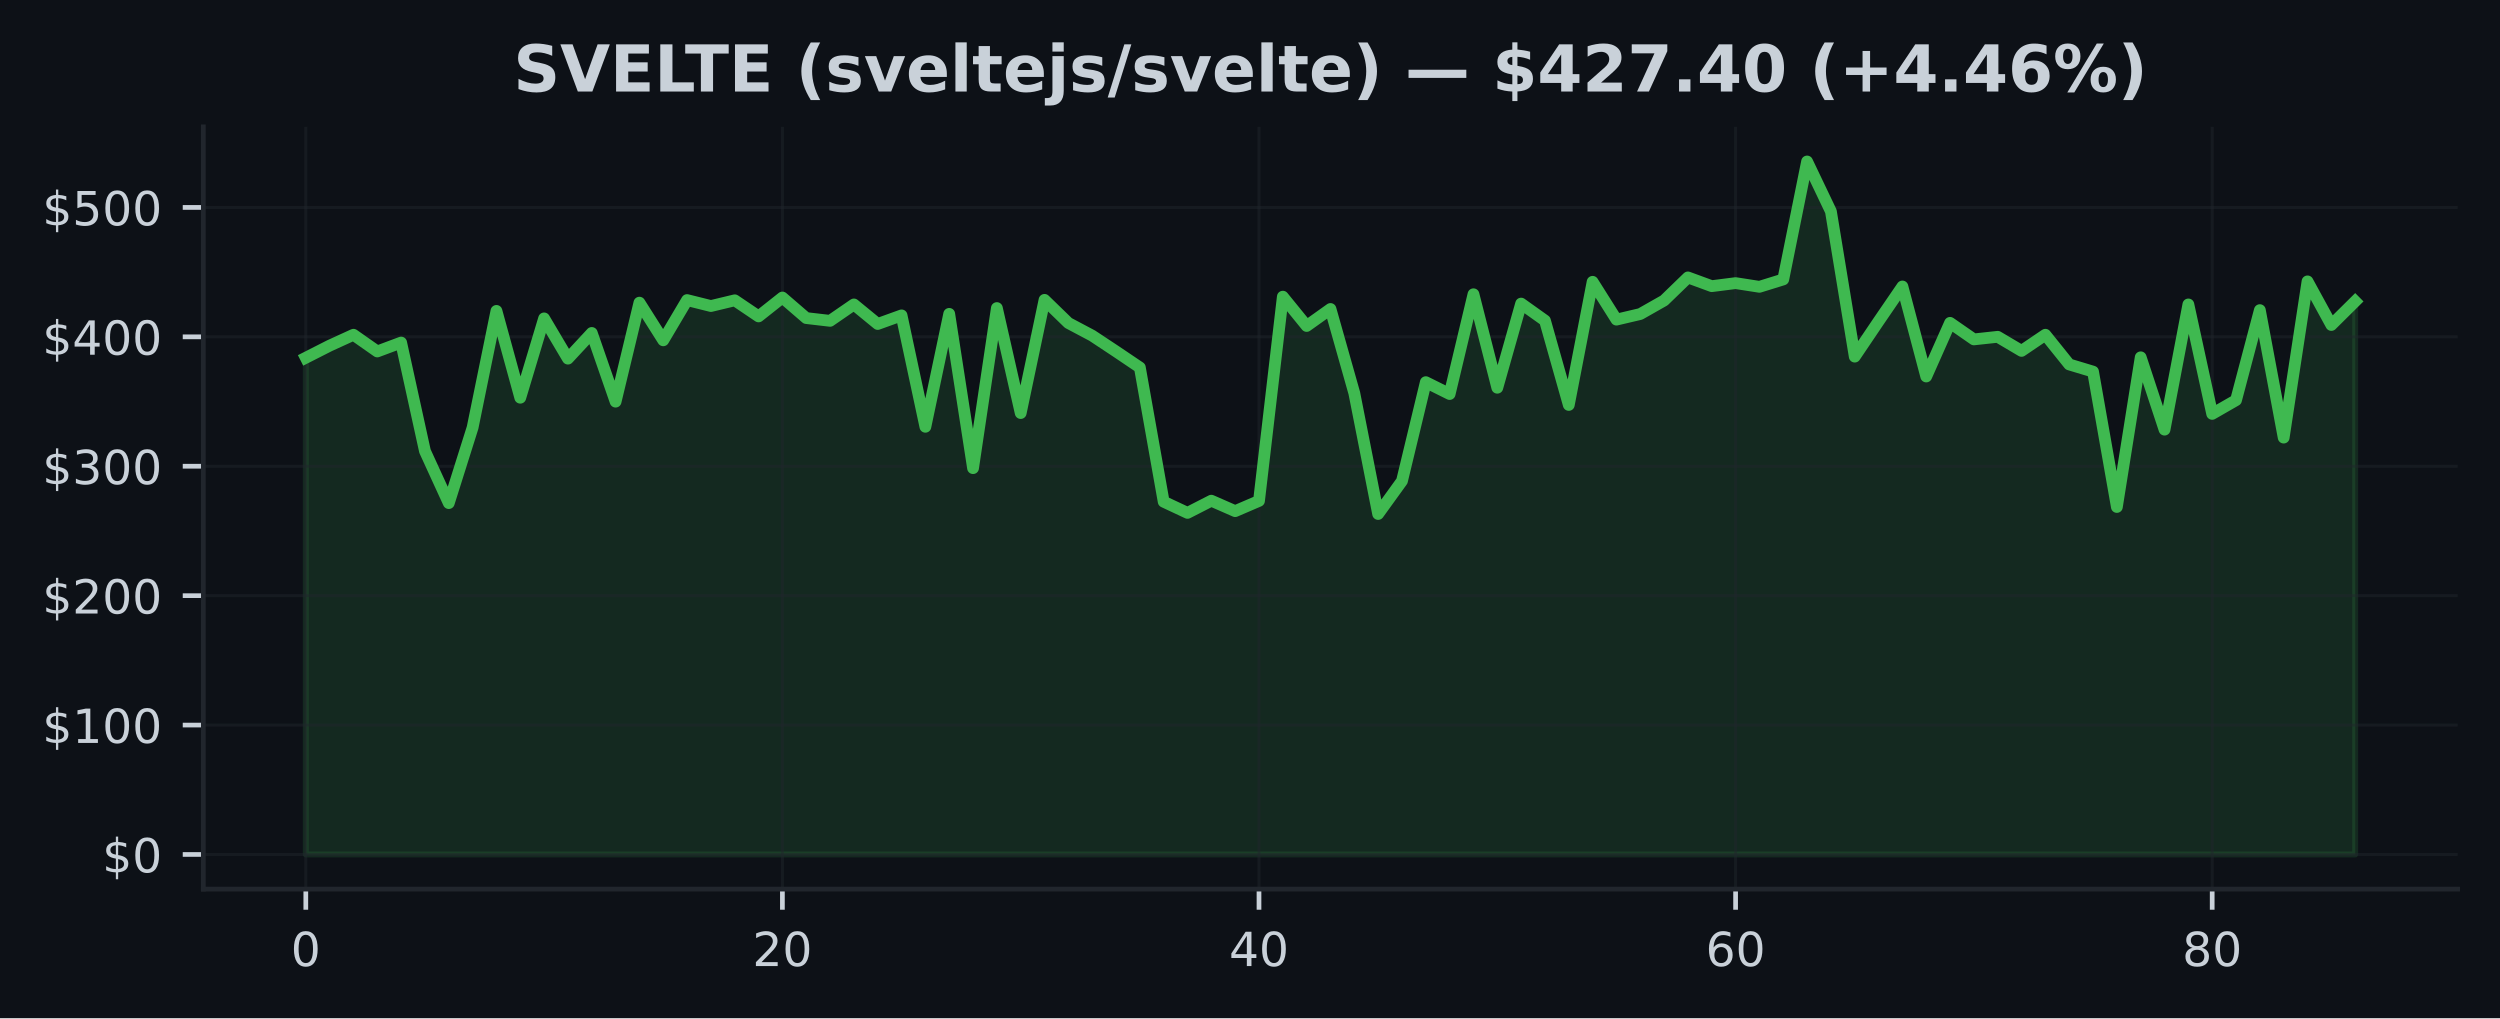
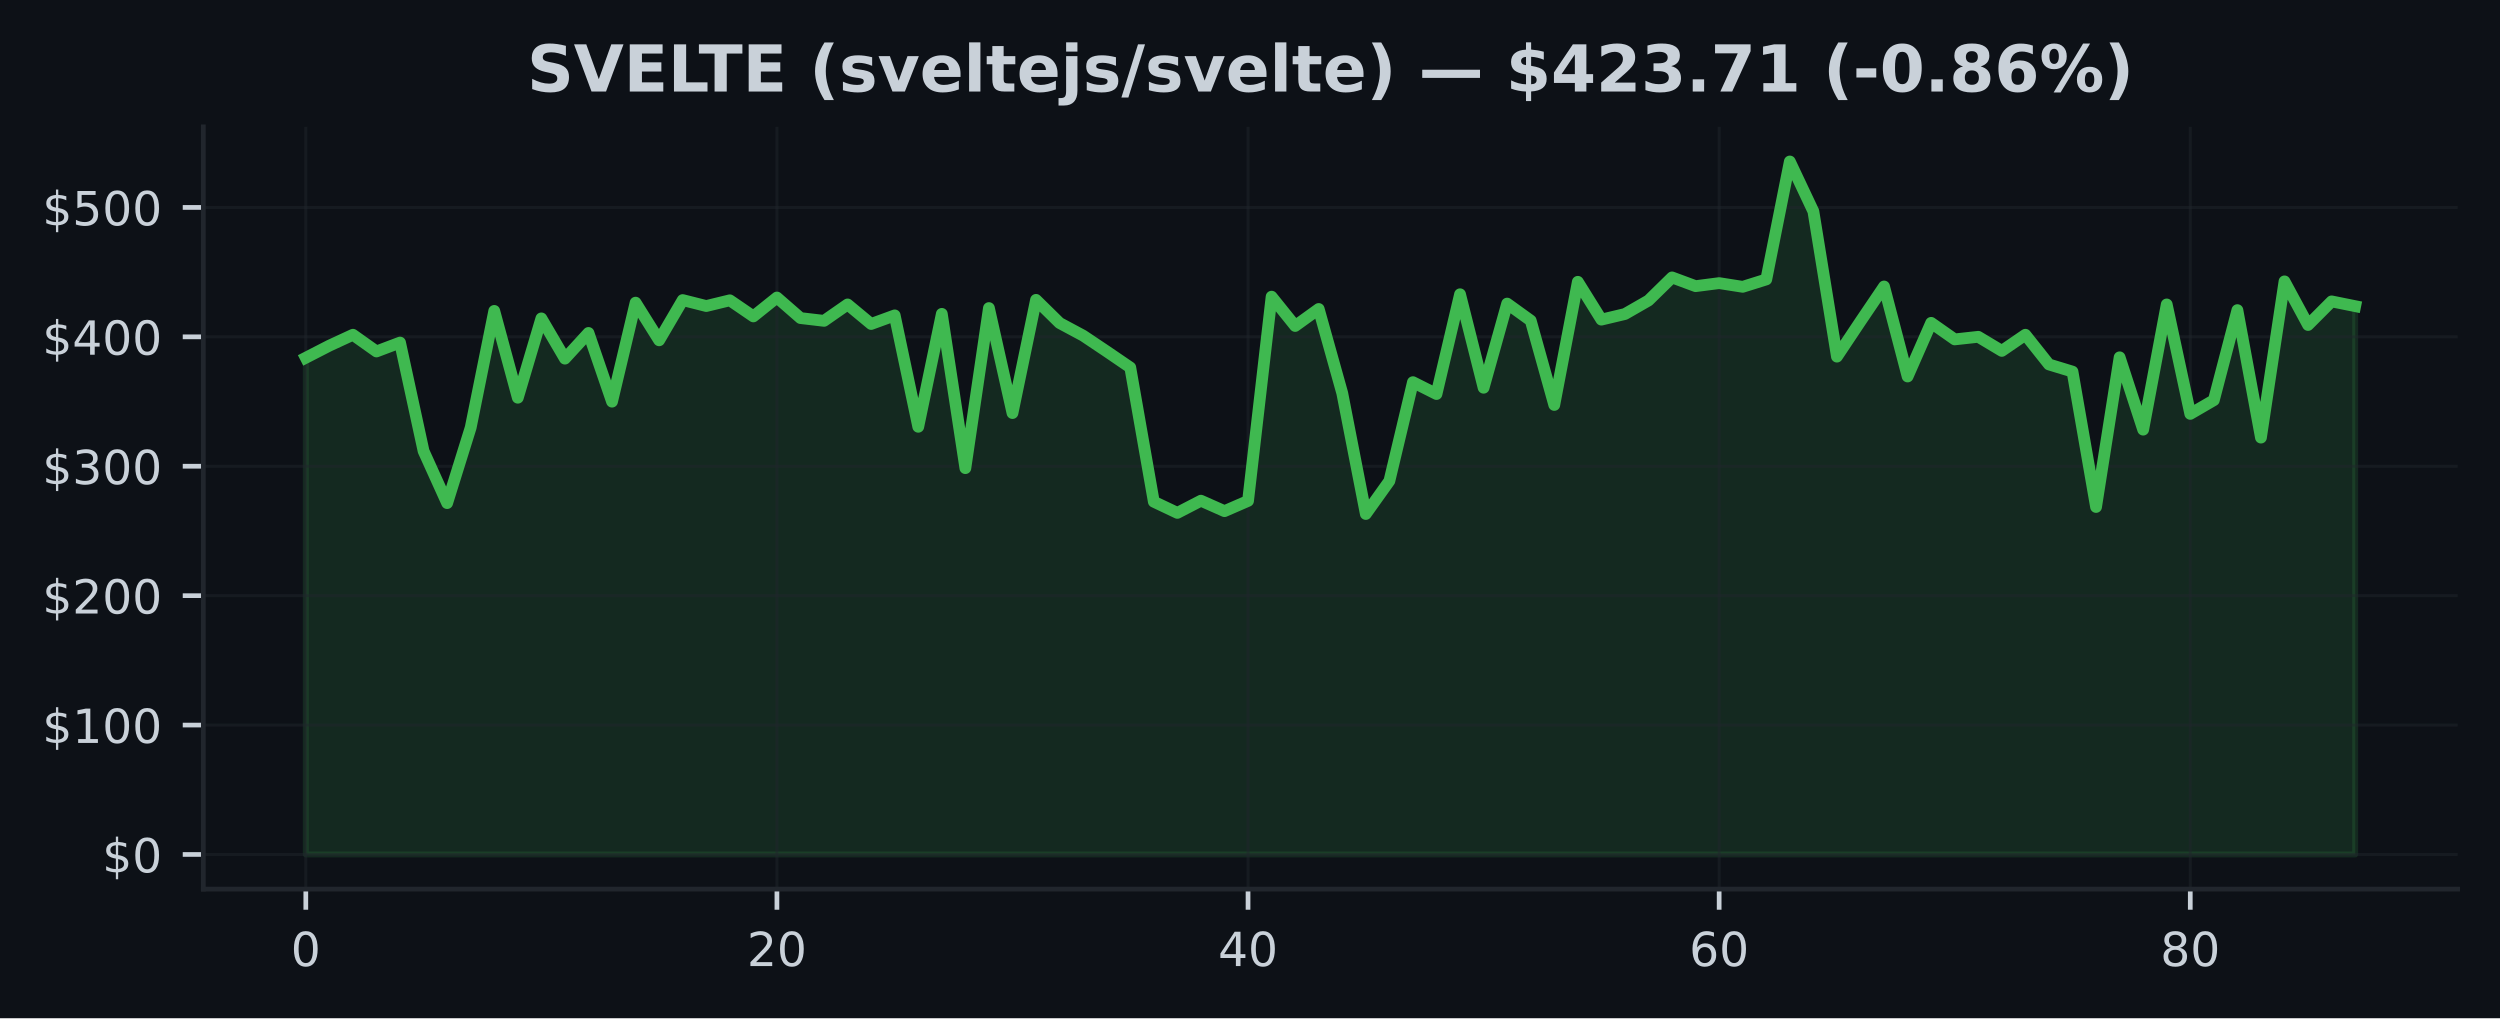
<svg xmlns="http://www.w3.org/2000/svg" xmlns:xlink="http://www.w3.org/1999/xlink" width="424.91pt" height="173.061pt" viewBox="0 0 424.91 173.061" version="1.1">
  <defs>
    <style type="text/css">*{stroke-linejoin: round; stroke-linecap: butt}</style>
  </defs>
  <g id="figure_1">
    <g id="patch_1">
      <path d="M 0 173.061  L 424.91 173.061  L 424.91 0  L 0 0  z " style="fill: #0d1117" />
    </g>
    <g id="axes_1">
      <g id="patch_2">
        <path d="M 34.56 151.118  L 417.71 151.118  L 417.71 21.558  L 34.56 21.558  z " style="fill: #0d1117" />
      </g>
      <g id="FillBetweenPolyCollection_1">
        <defs>
-           <path id="m83f94021f6" d="M 51.976 -27.832  L 51.976 -112.256  L 56.026 -114.313  L 60.076 -116.165  L 64.127 -113.325  L 68.177 -114.838  L 72.227 -96.394  L 76.277 -87.552  L 80.327 -100.397  L 84.378 -120.218  L 88.428 -105.464  L 92.478 -118.945  L 96.528 -112.107  L 100.578 -116.47  L 104.629 -104.796  L 108.679 -121.619  L 112.729 -115.221  L 116.779 -122.059  L 120.83 -121.045  L 124.88 -122.02  L 128.93 -119.284  L 132.98 -122.493  L 137.03 -119.002  L 141.081 -118.529  L 145.131 -121.316  L 149.181 -117.995  L 153.231 -119.457  L 157.281 -100.524  L 161.332 -119.715  L 165.382 -93.492  L 169.432 -120.7  L 173.482 -102.856  L 177.532 -122.094  L 181.583 -118.162  L 185.633 -116.015  L 189.683 -113.334  L 193.733 -110.602  L 197.784 -87.787  L 201.834 -85.889  L 205.884 -87.961  L 209.934 -86.184  L 213.984 -87.926  L 218.035 -122.638  L 222.085 -117.658  L 226.135 -120.544  L 230.185 -106.23  L 234.235 -85.702  L 238.286 -91.311  L 242.336 -108.106  L 246.386 -106.091  L 250.436 -123.047  L 254.486 -107.16  L 258.537 -121.461  L 262.587 -118.575  L 266.637 -104.235  L 270.687 -125.163  L 274.738 -118.736  L 278.788 -119.688  L 282.838 -121.987  L 286.888 -125.908  L 290.938 -124.424  L 294.989 -124.941  L 299.039 -124.312  L 303.089 -125.567  L 307.139 -145.613  L 311.189 -137.132  L 315.24 -112.448  L 319.29 -118.45  L 323.34 -124.369  L 327.39 -109.071  L 331.44 -118.188  L 335.491 -115.377  L 339.541 -115.817  L 343.591 -113.422  L 347.641 -116.165  L 351.692 -111.121  L 355.742 -109.898  L 359.792 -86.894  L 363.842 -112.331  L 367.892 -100.038  L 371.943 -121.316  L 375.993 -102.715  L 380.043 -105.042  L 384.093 -120.35  L 388.143 -98.685  L 392.194 -125.235  L 396.244 -117.825  L 400.294 -121.837  L 400.294 -27.832  L 400.294 -27.832  L 396.244 -27.832  L 392.194 -27.832  L 388.143 -27.832  L 384.093 -27.832  L 380.043 -27.832  L 375.993 -27.832  L 371.943 -27.832  L 367.892 -27.832  L 363.842 -27.832  L 359.792 -27.832  L 355.742 -27.832  L 351.692 -27.832  L 347.641 -27.832  L 343.591 -27.832  L 339.541 -27.832  L 335.491 -27.832  L 331.44 -27.832  L 327.39 -27.832  L 323.34 -27.832  L 319.29 -27.832  L 315.24 -27.832  L 311.189 -27.832  L 307.139 -27.832  L 303.089 -27.832  L 299.039 -27.832  L 294.989 -27.832  L 290.938 -27.832  L 286.888 -27.832  L 282.838 -27.832  L 278.788 -27.832  L 274.738 -27.832  L 270.687 -27.832  L 266.637 -27.832  L 262.587 -27.832  L 258.537 -27.832  L 254.486 -27.832  L 250.436 -27.832  L 246.386 -27.832  L 242.336 -27.832  L 238.286 -27.832  L 234.235 -27.832  L 230.185 -27.832  L 226.135 -27.832  L 222.085 -27.832  L 218.035 -27.832  L 213.984 -27.832  L 209.934 -27.832  L 205.884 -27.832  L 201.834 -27.832  L 197.784 -27.832  L 193.733 -27.832  L 189.683 -27.832  L 185.633 -27.832  L 181.583 -27.832  L 177.532 -27.832  L 173.482 -27.832  L 169.432 -27.832  L 165.382 -27.832  L 161.332 -27.832  L 157.281 -27.832  L 153.231 -27.832  L 149.181 -27.832  L 145.131 -27.832  L 141.081 -27.832  L 137.03 -27.832  L 132.98 -27.832  L 128.93 -27.832  L 124.88 -27.832  L 120.83 -27.832  L 116.779 -27.832  L 112.729 -27.832  L 108.679 -27.832  L 104.629 -27.832  L 100.578 -27.832  L 96.528 -27.832  L 92.478 -27.832  L 88.428 -27.832  L 84.378 -27.832  L 80.327 -27.832  L 76.277 -27.832  L 72.227 -27.832  L 68.177 -27.832  L 64.127 -27.832  L 60.076 -27.832  L 56.026 -27.832  L 51.976 -27.832  z " style="stroke: #3fb950; stroke-opacity: 0.15" />
+           <path id="mb7036e13d5" d="M 51.976 -27.832  L 51.976 -112.256  L 55.98 -114.313  L 59.983 -116.165  L 63.987 -113.325  L 67.991 -114.838  L 71.994 -96.394  L 75.998 -87.552  L 80.002 -100.397  L 84.005 -120.218  L 88.009 -105.464  L 92.012 -118.945  L 96.016 -112.107  L 100.02 -116.47  L 104.023 -104.796  L 108.027 -121.619  L 112.031 -115.221  L 116.034 -122.059  L 120.038 -121.045  L 124.042 -122.02  L 128.045 -119.284  L 132.049 -122.493  L 136.053 -119.002  L 140.056 -118.529  L 144.06 -121.316  L 148.064 -117.995  L 152.067 -119.457  L 156.071 -100.524  L 160.075 -119.715  L 164.078 -93.492  L 168.082 -120.7  L 172.086 -102.856  L 176.089 -122.094  L 180.093 -118.162  L 184.097 -116.015  L 188.1 -113.334  L 192.104 -110.602  L 196.108 -87.787  L 200.111 -85.889  L 204.115 -87.961  L 208.119 -86.184  L 212.122 -87.926  L 216.126 -122.638  L 220.13 -117.658  L 224.133 -120.544  L 228.137 -106.23  L 232.14 -85.702  L 236.144 -91.311  L 240.148 -108.106  L 244.151 -106.091  L 248.155 -123.047  L 252.159 -107.16  L 256.162 -121.461  L 260.166 -118.575  L 264.17 -104.235  L 268.173 -125.163  L 272.177 -118.736  L 276.181 -119.688  L 280.184 -121.987  L 284.188 -125.908  L 288.192 -124.424  L 292.195 -124.941  L 296.199 -124.312  L 300.203 -125.567  L 304.206 -145.613  L 308.21 -137.132  L 312.214 -112.448  L 316.217 -118.45  L 320.221 -124.369  L 324.225 -109.071  L 328.228 -118.188  L 332.232 -115.377  L 336.236 -115.817  L 340.239 -113.422  L 344.243 -116.165  L 348.247 -111.121  L 352.25 -109.898  L 356.254 -86.894  L 360.258 -112.331  L 364.261 -100.038  L 368.265 -121.316  L 372.268 -102.715  L 376.272 -105.042  L 380.276 -120.35  L 384.279 -98.685  L 388.283 -125.235  L 392.287 -117.825  L 396.29 -121.837  L 400.294 -121.025  L 400.294 -27.832  L 400.294 -27.832  L 396.29 -27.832  L 392.287 -27.832  L 388.283 -27.832  L 384.279 -27.832  L 380.276 -27.832  L 376.272 -27.832  L 372.268 -27.832  L 368.265 -27.832  L 364.261 -27.832  L 360.258 -27.832  L 356.254 -27.832  L 352.25 -27.832  L 348.247 -27.832  L 344.243 -27.832  L 340.239 -27.832  L 336.236 -27.832  L 332.232 -27.832  L 328.228 -27.832  L 324.225 -27.832  L 320.221 -27.832  L 316.217 -27.832  L 312.214 -27.832  L 308.21 -27.832  L 304.206 -27.832  L 300.203 -27.832  L 296.199 -27.832  L 292.195 -27.832  L 288.192 -27.832  L 284.188 -27.832  L 280.184 -27.832  L 276.181 -27.832  L 272.177 -27.832  L 268.173 -27.832  L 264.17 -27.832  L 260.166 -27.832  L 256.162 -27.832  L 252.159 -27.832  L 248.155 -27.832  L 244.151 -27.832  L 240.148 -27.832  L 236.144 -27.832  L 232.14 -27.832  L 228.137 -27.832  L 224.133 -27.832  L 220.13 -27.832  L 216.126 -27.832  L 212.122 -27.832  L 208.119 -27.832  L 204.115 -27.832  L 200.111 -27.832  L 196.108 -27.832  L 192.104 -27.832  L 188.1 -27.832  L 184.097 -27.832  L 180.093 -27.832  L 176.089 -27.832  L 172.086 -27.832  L 168.082 -27.832  L 164.078 -27.832  L 160.075 -27.832  L 156.071 -27.832  L 152.067 -27.832  L 148.064 -27.832  L 144.06 -27.832  L 140.056 -27.832  L 136.053 -27.832  L 132.049 -27.832  L 128.045 -27.832  L 124.042 -27.832  L 120.038 -27.832  L 116.034 -27.832  L 112.031 -27.832  L 108.027 -27.832  L 104.023 -27.832  L 100.02 -27.832  L 96.016 -27.832  L 92.012 -27.832  L 88.009 -27.832  L 84.005 -27.832  L 80.002 -27.832  L 75.998 -27.832  L 71.994 -27.832  L 67.991 -27.832  L 63.987 -27.832  L 59.983 -27.832  L 55.98 -27.832  L 51.976 -27.832  z " style="stroke: #3fb950; stroke-opacity: 0.15" />
        </defs>
-         <g clip-path="url(#p8ae920dc6c)">
-           <use xlink:href="#m83f94021f6" x="0" y="173.061" style="fill: #3fb950; fill-opacity: 0.15; stroke: #3fb950; stroke-opacity: 0.15" />
+         <g clip-path="url(#p0c746fd507)">
+           <use xlink:href="#mb7036e13d5" x="0" y="173.061" style="fill: #3fb950; fill-opacity: 0.15; stroke: #3fb950; stroke-opacity: 0.15" />
        </g>
      </g>
      <g id="matplotlib.axis_1">
        <g id="xtick_1">
          <g id="line2d_1">
-             <path d="M 51.976 151.118  L 51.976 21.558  " clip-path="url(#p8ae920dc6c)" style="fill: none; stroke: #21262d; stroke-opacity: 0.5; stroke-width: 0.5; stroke-linecap: square" />
+             <path d="M 51.976 151.118  L 51.976 21.558  " clip-path="url(#p0c746fd507)" style="fill: none; stroke: #21262d; stroke-opacity: 0.5; stroke-width: 0.5; stroke-linecap: square" />
          </g>
          <g id="line2d_2">
            <defs>
-               <path id="m187ec61018" d="M 0 0  L 0 3.5  " style="stroke: #c9d1d9; stroke-width: 0.8" />
+               <path id="m2919cfe1bd" d="M 0 0  L 0 3.5  " style="stroke: #c9d1d9; stroke-width: 0.8" />
            </defs>
            <g>
-               <use xlink:href="#m187ec61018" x="51.976" y="151.118" style="fill: #c9d1d9; stroke: #c9d1d9; stroke-width: 0.8" />
+               <use xlink:href="#m2919cfe1bd" x="51.976" y="151.118" style="fill: #c9d1d9; stroke: #c9d1d9; stroke-width: 0.8" />
            </g>
          </g>
          <g id="text_1">
            <g style="fill: #c9d1d9" transform="translate(49.43091 164.197) scale(0.08 -0.08)">
              <defs>
                <path id="DejaVuSans-30" d="M 2034 4250  Q 1547 4250 1301 3770  Q 1056 3291 1056 2328  Q 1056 1369 1301 889  Q 1547 409 2034 409  Q 2525 409 2770 889  Q 3016 1369 3016 2328  Q 3016 3291 2770 3770  Q 2525 4250 2034 4250  z M 2034 4750  Q 2819 4750 3233 4129  Q 3647 3509 3647 2328  Q 3647 1150 3233 529  Q 2819 -91 2034 -91  Q 1250 -91 836 529  Q 422 1150 422 2328  Q 422 3509 836 4129  Q 1250 4750 2034 4750  z " transform="scale(0.015625)" />
              </defs>
              <use xlink:href="#DejaVuSans-30" />
            </g>
          </g>
        </g>
        <g id="xtick_2">
          <g id="line2d_3">
-             <path d="M 132.98 151.118  L 132.98 21.558  " clip-path="url(#p8ae920dc6c)" style="fill: none; stroke: #21262d; stroke-opacity: 0.5; stroke-width: 0.5; stroke-linecap: square" />
+             <path d="M 132.049 151.118  L 132.049 21.558  " clip-path="url(#p0c746fd507)" style="fill: none; stroke: #21262d; stroke-opacity: 0.5; stroke-width: 0.5; stroke-linecap: square" />
          </g>
          <g id="line2d_4">
            <g>
-               <use xlink:href="#m187ec61018" x="132.98" y="151.118" style="fill: #c9d1d9; stroke: #c9d1d9; stroke-width: 0.8" />
+               <use xlink:href="#m2919cfe1bd" x="132.049" y="151.118" style="fill: #c9d1d9; stroke: #c9d1d9; stroke-width: 0.8" />
            </g>
          </g>
          <g id="text_2">
-             <g style="fill: #c9d1d9" transform="translate(127.8901 164.197) scale(0.08 -0.08)">
+             <g style="fill: #c9d1d9" transform="translate(126.9591 164.197) scale(0.08 -0.08)">
              <defs>
                <path id="DejaVuSans-32" d="M 1228 531  L 3431 531  L 3431 0  L 469 0  L 469 531  Q 828 903 1448 1529  Q 2069 2156 2228 2338  Q 2531 2678 2651 2914  Q 2772 3150 2772 3378  Q 2772 3750 2511 3984  Q 2250 4219 1831 4219  Q 1534 4219 1204 4116  Q 875 4013 500 3803  L 500 4441  Q 881 4594 1212 4672  Q 1544 4750 1819 4750  Q 2544 4750 2975 4387  Q 3406 4025 3406 3419  Q 3406 3131 3298 2873  Q 3191 2616 2906 2266  Q 2828 2175 2409 1742  Q 1991 1309 1228 531  z " transform="scale(0.015625)" />
              </defs>
              <use xlink:href="#DejaVuSans-32" />
              <use xlink:href="#DejaVuSans-30" transform="translate(63.62305 0)" />
            </g>
          </g>
        </g>
        <g id="xtick_3">
          <g id="line2d_5">
-             <path d="M 213.984 151.118  L 213.984 21.558  " clip-path="url(#p8ae920dc6c)" style="fill: none; stroke: #21262d; stroke-opacity: 0.5; stroke-width: 0.5; stroke-linecap: square" />
+             <path d="M 212.122 151.118  L 212.122 21.558  " clip-path="url(#p0c746fd507)" style="fill: none; stroke: #21262d; stroke-opacity: 0.5; stroke-width: 0.5; stroke-linecap: square" />
          </g>
          <g id="line2d_6">
            <g>
-               <use xlink:href="#m187ec61018" x="213.984" y="151.118" style="fill: #c9d1d9; stroke: #c9d1d9; stroke-width: 0.8" />
+               <use xlink:href="#m2919cfe1bd" x="212.122" y="151.118" style="fill: #c9d1d9; stroke: #c9d1d9; stroke-width: 0.8" />
            </g>
          </g>
          <g id="text_3">
-             <g style="fill: #c9d1d9" transform="translate(208.8944 164.197) scale(0.08 -0.08)">
+             <g style="fill: #c9d1d9" transform="translate(207.0322 164.197) scale(0.08 -0.08)">
              <defs>
                <path id="DejaVuSans-34" d="M 2419 4116  L 825 1625  L 2419 1625  L 2419 4116  z M 2253 4666  L 3047 4666  L 3047 1625  L 3713 1625  L 3713 1100  L 3047 1100  L 3047 0  L 2419 0  L 2419 1100  L 313 1100  L 313 1709  L 2253 4666  z " transform="scale(0.015625)" />
              </defs>
              <use xlink:href="#DejaVuSans-34" />
              <use xlink:href="#DejaVuSans-30" transform="translate(63.62305 0)" />
            </g>
          </g>
        </g>
        <g id="xtick_4">
          <g id="line2d_7">
-             <path d="M 294.989 151.118  L 294.989 21.558  " clip-path="url(#p8ae920dc6c)" style="fill: none; stroke: #21262d; stroke-opacity: 0.5; stroke-width: 0.5; stroke-linecap: square" />
+             <path d="M 292.195 151.118  L 292.195 21.558  " clip-path="url(#p0c746fd507)" style="fill: none; stroke: #21262d; stroke-opacity: 0.5; stroke-width: 0.5; stroke-linecap: square" />
          </g>
          <g id="line2d_8">
            <g>
-               <use xlink:href="#m187ec61018" x="294.989" y="151.118" style="fill: #c9d1d9; stroke: #c9d1d9; stroke-width: 0.8" />
+               <use xlink:href="#m2919cfe1bd" x="292.195" y="151.118" style="fill: #c9d1d9; stroke: #c9d1d9; stroke-width: 0.8" />
            </g>
          </g>
          <g id="text_4">
-             <g style="fill: #c9d1d9" transform="translate(289.8986 164.197) scale(0.08 -0.08)">
+             <g style="fill: #c9d1d9" transform="translate(287.1053 164.197) scale(0.08 -0.08)">
              <defs>
                <path id="DejaVuSans-36" d="M 2113 2584  Q 1688 2584 1439 2293  Q 1191 2003 1191 1497  Q 1191 994 1439 701  Q 1688 409 2113 409  Q 2538 409 2786 701  Q 3034 994 3034 1497  Q 3034 2003 2786 2293  Q 2538 2584 2113 2584  z M 3366 4563  L 3366 3988  Q 3128 4100 2886 4159  Q 2644 4219 2406 4219  Q 1781 4219 1451 3797  Q 1122 3375 1075 2522  Q 1259 2794 1537 2939  Q 1816 3084 2150 3084  Q 2853 3084 3261 2657  Q 3669 2231 3669 1497  Q 3669 778 3244 343  Q 2819 -91 2113 -91  Q 1303 -91 875 529  Q 447 1150 447 2328  Q 447 3434 972 4092  Q 1497 4750 2381 4750  Q 2619 4750 2861 4703  Q 3103 4656 3366 4563  z " transform="scale(0.015625)" />
              </defs>
              <use xlink:href="#DejaVuSans-36" />
              <use xlink:href="#DejaVuSans-30" transform="translate(63.62305 0)" />
            </g>
          </g>
        </g>
        <g id="xtick_5">
          <g id="line2d_9">
-             <path d="M 375.993 151.118  L 375.993 21.558  " clip-path="url(#p8ae920dc6c)" style="fill: none; stroke: #21262d; stroke-opacity: 0.5; stroke-width: 0.5; stroke-linecap: square" />
+             <path d="M 372.268 151.118  L 372.268 21.558  " clip-path="url(#p0c746fd507)" style="fill: none; stroke: #21262d; stroke-opacity: 0.5; stroke-width: 0.5; stroke-linecap: square" />
          </g>
          <g id="line2d_10">
            <g>
-               <use xlink:href="#m187ec61018" x="375.993" y="151.118" style="fill: #c9d1d9; stroke: #c9d1d9; stroke-width: 0.8" />
+               <use xlink:href="#m2919cfe1bd" x="372.268" y="151.118" style="fill: #c9d1d9; stroke: #c9d1d9; stroke-width: 0.8" />
            </g>
          </g>
          <g id="text_5">
-             <g style="fill: #c9d1d9" transform="translate(370.9028 164.197) scale(0.08 -0.08)">
+             <g style="fill: #c9d1d9" transform="translate(367.1785 164.197) scale(0.08 -0.08)">
              <defs>
                <path id="DejaVuSans-38" d="M 2034 2216  Q 1584 2216 1326 1975  Q 1069 1734 1069 1313  Q 1069 891 1326 650  Q 1584 409 2034 409  Q 2484 409 2743 651  Q 3003 894 3003 1313  Q 3003 1734 2745 1975  Q 2488 2216 2034 2216  z M 1403 2484  Q 997 2584 770 2862  Q 544 3141 544 3541  Q 544 4100 942 4425  Q 1341 4750 2034 4750  Q 2731 4750 3128 4425  Q 3525 4100 3525 3541  Q 3525 3141 3298 2862  Q 3072 2584 2669 2484  Q 3125 2378 3379 2068  Q 3634 1759 3634 1313  Q 3634 634 3220 271  Q 2806 -91 2034 -91  Q 1263 -91 848 271  Q 434 634 434 1313  Q 434 1759 690 2068  Q 947 2378 1403 2484  z M 1172 3481  Q 1172 3119 1398 2916  Q 1625 2713 2034 2713  Q 2441 2713 2670 2916  Q 2900 3119 2900 3481  Q 2900 3844 2670 4047  Q 2441 4250 2034 4250  Q 1625 4250 1398 4047  Q 1172 3844 1172 3481  z " transform="scale(0.015625)" />
              </defs>
              <use xlink:href="#DejaVuSans-38" />
              <use xlink:href="#DejaVuSans-30" transform="translate(63.62305 0)" />
            </g>
          </g>
        </g>
      </g>
      <g id="matplotlib.axis_2">
        <g id="ytick_1">
          <g id="line2d_11">
-             <path d="M 34.56 145.229  L 417.71 145.229  " clip-path="url(#p8ae920dc6c)" style="fill: none; stroke: #21262d; stroke-opacity: 0.5; stroke-width: 0.5; stroke-linecap: square" />
+             <path d="M 34.56 145.229  L 417.71 145.229  " clip-path="url(#p0c746fd507)" style="fill: none; stroke: #21262d; stroke-opacity: 0.5; stroke-width: 0.5; stroke-linecap: square" />
          </g>
          <g id="line2d_12">
            <defs>
-               <path id="m29c9096203" d="M 0 0  L -3.5 0  " style="stroke: #c9d1d9; stroke-width: 0.8" />
+               <path id="m4a1838a044" d="M 0 0  L -3.5 0  " style="stroke: #c9d1d9; stroke-width: 0.8" />
            </defs>
            <g>
-               <use xlink:href="#m29c9096203" x="34.56" y="145.229" style="fill: #c9d1d9; stroke: #c9d1d9; stroke-width: 0.8" />
+               <use xlink:href="#m4a1838a044" x="34.56" y="145.229" style="fill: #c9d1d9; stroke: #c9d1d9; stroke-width: 0.8" />
            </g>
          </g>
          <g id="text_6">
            <g style="fill: #c9d1d9" transform="translate(17.38 148.2686) scale(0.08 -0.08)">
              <defs>
                <path id="DejaVuSans-24" d="M 2163 -941  L 1850 -941  L 1847 0  Q 1519 6 1191 76  Q 863 147 531 288  L 531 850  Q 850 650 1176 548  Q 1503 447 1850 444  L 1850 1869  Q 1159 1981 845 2250  Q 531 2519 531 2988  Q 531 3497 872 3790  Q 1213 4084 1850 4128  L 1850 4863  L 2163 4863  L 2163 4138  Q 2453 4125 2725 4076  Q 2997 4028 3256 3944  L 3256 3397  Q 2997 3528 2723 3600  Q 2450 3672 2163 3684  L 2163 2350  Q 2872 2241 3206 1959  Q 3541 1678 3541 1191  Q 3541 663 3186 358  Q 2831 53 2163 6  L 2163 -941  z M 1850 2406  L 1850 3688  Q 1488 3647 1297 3481  Q 1106 3316 1106 3041  Q 1106 2772 1282 2622  Q 1459 2472 1850 2406  z M 2163 1806  L 2163 453  Q 2559 506 2761 678  Q 2963 850 2963 1131  Q 2963 1406 2770 1568  Q 2578 1731 2163 1806  z " transform="scale(0.015625)" />
              </defs>
              <use xlink:href="#DejaVuSans-24" />
              <use xlink:href="#DejaVuSans-30" transform="translate(63.62305 0)" />
            </g>
          </g>
        </g>
        <g id="ytick_2">
          <g id="line2d_13">
-             <path d="M 34.56 123.234  L 417.71 123.234  " clip-path="url(#p8ae920dc6c)" style="fill: none; stroke: #21262d; stroke-opacity: 0.5; stroke-width: 0.5; stroke-linecap: square" />
+             <path d="M 34.56 123.234  L 417.71 123.234  " clip-path="url(#p0c746fd507)" style="fill: none; stroke: #21262d; stroke-opacity: 0.5; stroke-width: 0.5; stroke-linecap: square" />
          </g>
          <g id="line2d_14">
            <g>
-               <use xlink:href="#m29c9096203" x="34.56" y="123.234" style="fill: #c9d1d9; stroke: #c9d1d9; stroke-width: 0.8" />
+               <use xlink:href="#m4a1838a044" x="34.56" y="123.234" style="fill: #c9d1d9; stroke: #c9d1d9; stroke-width: 0.8" />
            </g>
          </g>
          <g id="text_7">
            <g style="fill: #c9d1d9" transform="translate(7.2 126.2738) scale(0.08 -0.08)">
              <defs>
                <path id="DejaVuSans-31" d="M 794 531  L 1825 531  L 1825 4091  L 703 3866  L 703 4441  L 1819 4666  L 2450 4666  L 2450 531  L 3481 531  L 3481 0  L 794 0  L 794 531  z " transform="scale(0.015625)" />
              </defs>
              <use xlink:href="#DejaVuSans-24" />
              <use xlink:href="#DejaVuSans-31" transform="translate(63.62305 0)" />
              <use xlink:href="#DejaVuSans-30" transform="translate(127.2461 0)" />
              <use xlink:href="#DejaVuSans-30" transform="translate(190.8691 0)" />
            </g>
          </g>
        </g>
        <g id="ytick_3">
          <g id="line2d_15">
-             <path d="M 34.56 101.24  L 417.71 101.24  " clip-path="url(#p8ae920dc6c)" style="fill: none; stroke: #21262d; stroke-opacity: 0.5; stroke-width: 0.5; stroke-linecap: square" />
+             <path d="M 34.56 101.24  L 417.71 101.24  " clip-path="url(#p0c746fd507)" style="fill: none; stroke: #21262d; stroke-opacity: 0.5; stroke-width: 0.5; stroke-linecap: square" />
          </g>
          <g id="line2d_16">
            <g>
-               <use xlink:href="#m29c9096203" x="34.56" y="101.24" style="fill: #c9d1d9; stroke: #c9d1d9; stroke-width: 0.8" />
+               <use xlink:href="#m4a1838a044" x="34.56" y="101.24" style="fill: #c9d1d9; stroke: #c9d1d9; stroke-width: 0.8" />
            </g>
          </g>
          <g id="text_8">
            <g style="fill: #c9d1d9" transform="translate(7.2 104.2791) scale(0.08 -0.08)">
              <use xlink:href="#DejaVuSans-24" />
              <use xlink:href="#DejaVuSans-32" transform="translate(63.62305 0)" />
              <use xlink:href="#DejaVuSans-30" transform="translate(127.2461 0)" />
              <use xlink:href="#DejaVuSans-30" transform="translate(190.8691 0)" />
            </g>
          </g>
        </g>
        <g id="ytick_4">
          <g id="line2d_17">
-             <path d="M 34.56 79.245  L 417.71 79.245  " clip-path="url(#p8ae920dc6c)" style="fill: none; stroke: #21262d; stroke-opacity: 0.5; stroke-width: 0.5; stroke-linecap: square" />
+             <path d="M 34.56 79.245  L 417.71 79.245  " clip-path="url(#p0c746fd507)" style="fill: none; stroke: #21262d; stroke-opacity: 0.5; stroke-width: 0.5; stroke-linecap: square" />
          </g>
          <g id="line2d_18">
            <g>
-               <use xlink:href="#m29c9096203" x="34.56" y="79.245" style="fill: #c9d1d9; stroke: #c9d1d9; stroke-width: 0.8" />
+               <use xlink:href="#m4a1838a044" x="34.56" y="79.245" style="fill: #c9d1d9; stroke: #c9d1d9; stroke-width: 0.8" />
            </g>
          </g>
          <g id="text_9">
            <g style="fill: #c9d1d9" transform="translate(7.2 82.28435) scale(0.08 -0.08)">
              <defs>
                <path id="DejaVuSans-33" d="M 2597 2516  Q 3050 2419 3304 2112  Q 3559 1806 3559 1356  Q 3559 666 3084 287  Q 2609 -91 1734 -91  Q 1441 -91 1130 -33  Q 819 25 488 141  L 488 750  Q 750 597 1062 519  Q 1375 441 1716 441  Q 2309 441 2620 675  Q 2931 909 2931 1356  Q 2931 1769 2642 2001  Q 2353 2234 1838 2234  L 1294 2234  L 1294 2753  L 1863 2753  Q 2328 2753 2575 2939  Q 2822 3125 2822 3475  Q 2822 3834 2567 4026  Q 2313 4219 1838 4219  Q 1578 4219 1281 4162  Q 984 4106 628 3988  L 628 4550  Q 988 4650 1302 4700  Q 1616 4750 1894 4750  Q 2613 4750 3031 4423  Q 3450 4097 3450 3541  Q 3450 3153 3228 2886  Q 3006 2619 2597 2516  z " transform="scale(0.015625)" />
              </defs>
              <use xlink:href="#DejaVuSans-24" />
              <use xlink:href="#DejaVuSans-33" transform="translate(63.62305 0)" />
              <use xlink:href="#DejaVuSans-30" transform="translate(127.2461 0)" />
              <use xlink:href="#DejaVuSans-30" transform="translate(190.8691 0)" />
            </g>
          </g>
        </g>
        <g id="ytick_5">
          <g id="line2d_19">
-             <path d="M 34.56 57.25  L 417.71 57.25  " clip-path="url(#p8ae920dc6c)" style="fill: none; stroke: #21262d; stroke-opacity: 0.5; stroke-width: 0.5; stroke-linecap: square" />
+             <path d="M 34.56 57.25  L 417.71 57.25  " clip-path="url(#p0c746fd507)" style="fill: none; stroke: #21262d; stroke-opacity: 0.5; stroke-width: 0.5; stroke-linecap: square" />
          </g>
          <g id="line2d_20">
            <g>
-               <use xlink:href="#m29c9096203" x="34.56" y="57.25" style="fill: #c9d1d9; stroke: #c9d1d9; stroke-width: 0.8" />
+               <use xlink:href="#m4a1838a044" x="34.56" y="57.25" style="fill: #c9d1d9; stroke: #c9d1d9; stroke-width: 0.8" />
            </g>
          </g>
          <g id="text_10">
            <g style="fill: #c9d1d9" transform="translate(7.2 60.28962) scale(0.08 -0.08)">
              <use xlink:href="#DejaVuSans-24" />
              <use xlink:href="#DejaVuSans-34" transform="translate(63.62305 0)" />
              <use xlink:href="#DejaVuSans-30" transform="translate(127.2461 0)" />
              <use xlink:href="#DejaVuSans-30" transform="translate(190.8691 0)" />
            </g>
          </g>
        </g>
        <g id="ytick_6">
          <g id="line2d_21">
-             <path d="M 34.56 35.256  L 417.71 35.256  " clip-path="url(#p8ae920dc6c)" style="fill: none; stroke: #21262d; stroke-opacity: 0.5; stroke-width: 0.5; stroke-linecap: square" />
+             <path d="M 34.56 35.256  L 417.71 35.256  " clip-path="url(#p0c746fd507)" style="fill: none; stroke: #21262d; stroke-opacity: 0.5; stroke-width: 0.5; stroke-linecap: square" />
          </g>
          <g id="line2d_22">
            <g>
-               <use xlink:href="#m29c9096203" x="34.56" y="35.256" style="fill: #c9d1d9; stroke: #c9d1d9; stroke-width: 0.8" />
+               <use xlink:href="#m4a1838a044" x="34.56" y="35.256" style="fill: #c9d1d9; stroke: #c9d1d9; stroke-width: 0.8" />
            </g>
          </g>
          <g id="text_11">
            <g style="fill: #c9d1d9" transform="translate(7.2 38.29488) scale(0.08 -0.08)">
              <defs>
                <path id="DejaVuSans-35" d="M 691 4666  L 3169 4666  L 3169 4134  L 1269 4134  L 1269 2991  Q 1406 3038 1543 3061  Q 1681 3084 1819 3084  Q 2600 3084 3056 2656  Q 3513 2228 3513 1497  Q 3513 744 3044 326  Q 2575 -91 1722 -91  Q 1428 -91 1123 -41  Q 819 9 494 109  L 494 744  Q 775 591 1075 516  Q 1375 441 1709 441  Q 2250 441 2565 725  Q 2881 1009 2881 1497  Q 2881 1984 2565 2268  Q 2250 2553 1709 2553  Q 1456 2553 1204 2497  Q 953 2441 691 2322  L 691 4666  z " transform="scale(0.015625)" />
              </defs>
              <use xlink:href="#DejaVuSans-24" />
              <use xlink:href="#DejaVuSans-35" transform="translate(63.62305 0)" />
              <use xlink:href="#DejaVuSans-30" transform="translate(127.2461 0)" />
              <use xlink:href="#DejaVuSans-30" transform="translate(190.8691 0)" />
            </g>
          </g>
        </g>
      </g>
      <g id="line2d_23">
-         <path d="M 51.976 60.805  L 56.026 58.748  L 60.076 56.896  L 64.127 59.736  L 68.177 58.222  L 72.227 76.667  L 76.277 85.509  L 80.327 72.664  L 84.378 52.842  L 88.428 67.597  L 92.478 54.116  L 96.528 60.954  L 100.578 56.59  L 104.629 68.265  L 108.679 51.441  L 112.729 57.84  L 116.779 51.002  L 120.83 52.015  L 124.88 51.041  L 128.93 53.777  L 132.98 50.568  L 137.03 54.059  L 141.081 54.532  L 145.131 51.745  L 149.181 55.066  L 153.231 53.604  L 157.281 72.537  L 161.332 53.346  L 165.382 79.568  L 169.432 52.361  L 173.482 70.205  L 177.532 50.966  L 181.583 54.899  L 185.633 57.046  L 189.683 59.727  L 193.733 62.459  L 197.784 85.274  L 201.834 87.172  L 205.884 85.1  L 209.934 86.877  L 213.984 85.135  L 218.035 50.423  L 222.085 55.403  L 226.135 52.517  L 230.185 66.831  L 234.235 87.359  L 238.286 81.75  L 242.336 64.955  L 246.386 66.97  L 250.436 50.014  L 254.486 65.901  L 258.537 51.6  L 262.587 54.486  L 266.637 68.826  L 270.687 47.898  L 274.738 54.325  L 278.788 53.373  L 282.838 51.074  L 286.888 47.152  L 290.938 48.637  L 294.989 48.12  L 299.039 48.749  L 303.089 47.493  L 307.139 27.447  L 311.189 35.929  L 315.24 60.613  L 319.29 54.611  L 323.34 48.692  L 327.39 63.989  L 331.44 54.873  L 335.491 57.684  L 339.541 57.244  L 343.591 59.639  L 347.641 56.896  L 351.692 61.94  L 355.742 63.162  L 359.792 86.167  L 363.842 60.73  L 367.892 73.023  L 371.943 51.745  L 375.993 70.346  L 380.043 68.019  L 384.093 52.711  L 388.143 74.375  L 392.194 47.825  L 396.244 55.236  L 400.294 51.224  " clip-path="url(#p8ae920dc6c)" style="fill: none; stroke: #3fb950; stroke-width: 2; stroke-linecap: square" />
+         <path d="M 51.976 60.805  L 55.98 58.748  L 59.983 56.896  L 63.987 59.736  L 67.991 58.222  L 71.994 76.667  L 75.998 85.509  L 80.002 72.664  L 84.005 52.842  L 88.009 67.597  L 92.012 54.116  L 96.016 60.954  L 100.02 56.59  L 104.023 68.265  L 108.027 51.441  L 112.031 57.84  L 116.034 51.002  L 120.038 52.015  L 124.042 51.041  L 128.045 53.777  L 132.049 50.568  L 136.053 54.059  L 140.056 54.532  L 144.06 51.745  L 148.064 55.066  L 152.067 53.604  L 156.071 72.537  L 160.075 53.346  L 164.078 79.568  L 168.082 52.361  L 172.086 70.205  L 176.089 50.966  L 180.093 54.899  L 184.097 57.046  L 188.1 59.727  L 192.104 62.459  L 196.108 85.274  L 200.111 87.172  L 204.115 85.1  L 208.119 86.877  L 212.122 85.135  L 216.126 50.423  L 220.13 55.403  L 224.133 52.517  L 228.137 66.831  L 232.14 87.359  L 236.144 81.75  L 240.148 64.955  L 244.151 66.97  L 248.155 50.014  L 252.159 65.901  L 256.162 51.6  L 260.166 54.486  L 264.17 68.826  L 268.173 47.898  L 272.177 54.325  L 276.181 53.373  L 280.184 51.074  L 284.188 47.152  L 288.192 48.637  L 292.195 48.12  L 296.199 48.749  L 300.203 47.493  L 304.206 27.447  L 308.21 35.929  L 312.214 60.613  L 316.217 54.611  L 320.221 48.692  L 324.225 63.989  L 328.228 54.873  L 332.232 57.684  L 336.236 57.244  L 340.239 59.639  L 344.243 56.896  L 348.247 61.94  L 352.25 63.162  L 356.254 86.167  L 360.258 60.73  L 364.261 73.023  L 368.265 51.745  L 372.268 70.346  L 376.272 68.019  L 380.276 52.711  L 384.279 74.375  L 388.283 47.825  L 392.287 55.236  L 396.29 51.224  L 400.294 52.035  " clip-path="url(#p0c746fd507)" style="fill: none; stroke: #3fb950; stroke-width: 2; stroke-linecap: square" />
      </g>
      <g id="patch_3">
        <path d="M 34.56 151.118  L 34.56 21.558  " style="fill: none; stroke: #21262d; stroke-width: 0.8; stroke-linejoin: miter; stroke-linecap: square" />
      </g>
      <g id="patch_4">
        <path d="M 34.56 151.118  L 417.71 151.118  " style="fill: none; stroke: #21262d; stroke-width: 0.8; stroke-linejoin: miter; stroke-linecap: square" />
      </g>
      <g id="text_12">
-         <g style="fill: #c9d1d9" transform="translate(87.26516 15.55828) scale(0.11 -0.11)">
+         <g style="fill: #c9d1d9" transform="translate(89.59148 15.55828) scale(0.11 -0.11)">
          <defs>
            <path id="DejaVuSans-Bold-53" d="M 3834 4519  L 3834 3531  Q 3450 3703 3084 3790  Q 2719 3878 2394 3878  Q 1963 3878 1756 3759  Q 1550 3641 1550 3391  Q 1550 3203 1689 3098  Q 1828 2994 2194 2919  L 2706 2816  Q 3484 2659 3812 2340  Q 4141 2022 4141 1434  Q 4141 663 3683 286  Q 3225 -91 2284 -91  Q 1841 -91 1394 -6  Q 947 78 500 244  L 500 1259  Q 947 1022 1364 901  Q 1781 781 2169 781  Q 2563 781 2772 912  Q 2981 1044 2981 1288  Q 2981 1506 2839 1625  Q 2697 1744 2272 1838  L 1806 1941  Q 1106 2091 782 2419  Q 459 2747 459 3303  Q 459 4000 909 4375  Q 1359 4750 2203 4750  Q 2588 4750 2994 4692  Q 3400 4634 3834 4519  z " transform="scale(0.015625)" />
            <path id="DejaVuSans-Bold-56" d="M 31 4666  L 1241 4666  L 2478 1222  L 3713 4666  L 4922 4666  L 3194 0  L 1759 0  L 31 4666  z " transform="scale(0.015625)" />
            <path id="DejaVuSans-Bold-45" d="M 588 4666  L 3834 4666  L 3834 3756  L 1791 3756  L 1791 2888  L 3713 2888  L 3713 1978  L 1791 1978  L 1791 909  L 3903 909  L 3903 0  L 588 0  L 588 4666  z " transform="scale(0.015625)" />
            <path id="DejaVuSans-Bold-4c" d="M 588 4666  L 1791 4666  L 1791 909  L 3903 909  L 3903 0  L 588 0  L 588 4666  z " transform="scale(0.015625)" />
            <path id="DejaVuSans-Bold-54" d="M 31 4666  L 4331 4666  L 4331 3756  L 2784 3756  L 2784 0  L 1581 0  L 1581 3756  L 31 3756  L 31 4666  z " transform="scale(0.015625)" />
            <path id="DejaVuSans-Bold-20" transform="scale(0.015625)" />
            <path id="DejaVuSans-Bold-28" d="M 2413 -844  L 1484 -844  Q 1006 -72 778 623  Q 550 1319 550 2003  Q 550 2688 779 3389  Q 1009 4091 1484 4856  L 2413 4856  Q 2013 4116 1813 3408  Q 1613 2700 1613 2009  Q 1613 1319 1811 609  Q 2009 -100 2413 -844  z " transform="scale(0.015625)" />
            <path id="DejaVuSans-Bold-73" d="M 3272 3391  L 3272 2541  Q 2913 2691 2578 2766  Q 2244 2841 1947 2841  Q 1628 2841 1473 2761  Q 1319 2681 1319 2516  Q 1319 2381 1436 2309  Q 1553 2238 1856 2203  L 2053 2175  Q 2913 2066 3209 1816  Q 3506 1566 3506 1031  Q 3506 472 3093 190  Q 2681 -91 1863 -91  Q 1516 -91 1145 -36  Q 775 19 384 128  L 384 978  Q 719 816 1070 734  Q 1422 653 1784 653  Q 2113 653 2278 743  Q 2444 834 2444 1013  Q 2444 1163 2330 1236  Q 2216 1309 1875 1350  L 1678 1375  Q 931 1469 631 1722  Q 331 1975 331 2491  Q 331 3047 712 3315  Q 1094 3584 1881 3584  Q 2191 3584 2531 3537  Q 2872 3491 3272 3391  z " transform="scale(0.015625)" />
            <path id="DejaVuSans-Bold-76" d="M 97 3500  L 1216 3500  L 2088 1081  L 2956 3500  L 4078 3500  L 2700 0  L 1472 0  L 97 3500  z " transform="scale(0.015625)" />
            <path id="DejaVuSans-Bold-65" d="M 4031 1759  L 4031 1441  L 1416 1441  Q 1456 1047 1700 850  Q 1944 653 2381 653  Q 2734 653 3104 758  Q 3475 863 3866 1075  L 3866 213  Q 3469 63 3072 -14  Q 2675 -91 2278 -91  Q 1328 -91 801 392  Q 275 875 275 1747  Q 275 2603 792 3093  Q 1309 3584 2216 3584  Q 3041 3584 3536 3087  Q 4031 2591 4031 1759  z M 2881 2131  Q 2881 2450 2695 2645  Q 2509 2841 2209 2841  Q 1884 2841 1681 2658  Q 1478 2475 1428 2131  L 2881 2131  z " transform="scale(0.015625)" />
            <path id="DejaVuSans-Bold-6c" d="M 538 4863  L 1656 4863  L 1656 0  L 538 0  L 538 4863  z " transform="scale(0.015625)" />
            <path id="DejaVuSans-Bold-74" d="M 1759 4494  L 1759 3500  L 2913 3500  L 2913 2700  L 1759 2700  L 1759 1216  Q 1759 972 1856 886  Q 1953 800 2241 800  L 2816 800  L 2816 0  L 1856 0  Q 1194 0 917 276  Q 641 553 641 1216  L 641 2700  L 84 2700  L 84 3500  L 641 3500  L 641 4494  L 1759 4494  z " transform="scale(0.015625)" />
            <path id="DejaVuSans-Bold-6a" d="M 538 3500  L 1656 3500  L 1656 63  Q 1656 -641 1318 -1011  Q 981 -1381 341 -1381  L -213 -1381  L -213 -647  L -19 -647  Q 300 -647 419 -503  Q 538 -359 538 63  L 538 3500  z M 538 4863  L 1656 4863  L 1656 3950  L 538 3950  L 538 4863  z " transform="scale(0.015625)" />
            <path id="DejaVuSans-Bold-2f" d="M 1644 4666  L 2338 4666  L 691 -594  L 0 -594  L 1644 4666  z " transform="scale(0.015625)" />
            <path id="DejaVuSans-Bold-29" d="M 513 -844  Q 913 -100 1113 609  Q 1313 1319 1313 2009  Q 1313 2700 1113 3408  Q 913 4116 513 4856  L 1441 4856  Q 1916 4091 2145 3389  Q 2375 2688 2375 2003  Q 2375 1319 2147 623  Q 1919 -72 1441 -844  L 513 -844  z " transform="scale(0.015625)" />
            <path id="DejaVuSans-Bold-2014" d="M 344 2156  L 6056 2156  L 6056 1350  L 344 1350  L 344 2156  z " transform="scale(0.015625)" />
            <path id="DejaVuSans-Bold-24" d="M 2484 -941  L 1978 -941  L 1975 0  Q 1584 16 1218 87  Q 853 159 506 288  L 506 1106  Q 866 922 1233 823  Q 1600 725 1978 713  L 1978 1684  L 1875 1703  Q 1128 1834 814 2115  Q 500 2397 500 2925  Q 500 3484 883 3798  Q 1266 4113 1975 4141  L 1978 4863  L 2484 4863  L 2484 4153  Q 2797 4128 3109 4075  Q 3422 4022 3738 3938  L 3738 3144  Q 3425 3275 3112 3348  Q 2800 3422 2484 3438  L 2484 2541  L 2584 2522  Q 3378 2397 3698 2105  Q 4019 1813 4019 1241  Q 4019 666 3637 358  Q 3256 50 2484 6  L 2484 -941  z M 1978 2613  L 1978 3428  Q 1756 3416 1623 3308  Q 1491 3200 1491 3034  Q 1491 2850 1612 2745  Q 1734 2641 1978 2613  z M 2484 1594  L 2484 725  Q 2756 728 2892 831  Q 3028 934 3028 1141  Q 3028 1353 2903 1458  Q 2778 1563 2484 1594  z " transform="scale(0.015625)" />
            <path id="DejaVuSans-Bold-34" d="M 2356 3675  L 1038 1722  L 2356 1722  L 2356 3675  z M 2156 4666  L 3494 4666  L 3494 1722  L 4159 1722  L 4159 850  L 3494 850  L 3494 0  L 2356 0  L 2356 850  L 288 850  L 288 1881  L 2156 4666  z " transform="scale(0.015625)" />
            <path id="DejaVuSans-Bold-32" d="M 1844 884  L 3897 884  L 3897 0  L 506 0  L 506 884  L 2209 2388  Q 2438 2594 2547 2791  Q 2656 2988 2656 3200  Q 2656 3528 2436 3728  Q 2216 3928 1850 3928  Q 1569 3928 1234 3808  Q 900 3688 519 3450  L 519 4475  Q 925 4609 1322 4679  Q 1719 4750 2100 4750  Q 2938 4750 3402 4381  Q 3866 4013 3866 3353  Q 3866 2972 3669 2642  Q 3472 2313 2841 1759  L 1844 884  z " transform="scale(0.015625)" />
+             <path id="DejaVuSans-Bold-33" d="M 2981 2516  Q 3453 2394 3698 2092  Q 3944 1791 3944 1325  Q 3944 631 3412 270  Q 2881 -91 1863 -91  Q 1503 -91 1142 -33  Q 781 25 428 141  L 428 1069  Q 766 900 1098 814  Q 1431 728 1753 728  Q 2231 728 2486 893  Q 2741 1059 2741 1369  Q 2741 1688 2480 1852  Q 2219 2016 1709 2016  L 1228 2016  L 1228 2791  L 1734 2791  Q 2188 2791 2409 2933  Q 2631 3075 2631 3366  Q 2631 3634 2415 3781  Q 2200 3928 1806 3928  Q 1516 3928 1219 3862  Q 922 3797 628 3669  L 628 4550  Q 984 4650 1334 4700  Q 1684 4750 2022 4750  Q 2931 4750 3382 4451  Q 3834 4153 3834 3553  Q 3834 3144 3618 2883  Q 3403 2622 2981 2516  z " transform="scale(0.015625)" />
+             <path id="DejaVuSans-Bold-2e" d="M 653 1209  L 1778 1209  L 1778 0  L 653 0  L 653 1209  z " transform="scale(0.015625)" />
            <path id="DejaVuSans-Bold-37" d="M 428 4666  L 3944 4666  L 3944 3988  L 2125 0  L 953 0  L 2675 3781  L 428 3781  L 428 4666  z " transform="scale(0.015625)" />
-             <path id="DejaVuSans-Bold-2e" d="M 653 1209  L 1778 1209  L 1778 0  L 653 0  L 653 1209  z " transform="scale(0.015625)" />
+             <path id="DejaVuSans-Bold-31" d="M 750 831  L 1813 831  L 1813 3847  L 722 3622  L 722 4441  L 1806 4666  L 2950 4666  L 2950 831  L 4013 831  L 4013 0  L 750 0  L 750 831  z " transform="scale(0.015625)" />
+             <path id="DejaVuSans-Bold-2d" d="M 347 2297  L 2309 2297  L 2309 1388  L 347 1388  L 347 2297  z " transform="scale(0.015625)" />
            <path id="DejaVuSans-Bold-30" d="M 2944 2338  Q 2944 3213 2780 3570  Q 2616 3928 2228 3928  Q 1841 3928 1675 3570  Q 1509 3213 1509 2338  Q 1509 1453 1675 1090  Q 1841 728 2228 728  Q 2613 728 2778 1090  Q 2944 1453 2944 2338  z M 4147 2328  Q 4147 1169 3647 539  Q 3147 -91 2228 -91  Q 1306 -91 806 539  Q 306 1169 306 2328  Q 306 3491 806 4120  Q 1306 4750 2228 4750  Q 3147 4750 3647 4120  Q 4147 3491 4147 2328  z " transform="scale(0.015625)" />
-             <path id="DejaVuSans-Bold-2b" d="M 3053 4013  L 3053 2375  L 4684 2375  L 4684 1638  L 3053 1638  L 3053 0  L 2309 0  L 2309 1638  L 678 1638  L 678 2375  L 2309 2375  L 2309 4013  L 3053 4013  z " transform="scale(0.015625)" />
+             <path id="DejaVuSans-Bold-38" d="M 2228 2088  Q 1891 2088 1709 1903  Q 1528 1719 1528 1375  Q 1528 1031 1709 848  Q 1891 666 2228 666  Q 2563 666 2741 848  Q 2919 1031 2919 1375  Q 2919 1722 2741 1905  Q 2563 2088 2228 2088  z M 1350 2484  Q 925 2613 709 2878  Q 494 3144 494 3541  Q 494 4131 934 4440  Q 1375 4750 2228 4750  Q 3075 4750 3515 4442  Q 3956 4134 3956 3541  Q 3956 3144 3739 2878  Q 3522 2613 3097 2484  Q 3572 2353 3814 2058  Q 4056 1763 4056 1313  Q 4056 619 3595 264  Q 3134 -91 2228 -91  Q 1319 -91 855 264  Q 391 619 391 1313  Q 391 1763 633 2058  Q 875 2353 1350 2484  z M 1631 3419  Q 1631 3141 1786 2991  Q 1941 2841 2228 2841  Q 2509 2841 2662 2991  Q 2816 3141 2816 3419  Q 2816 3697 2662 3845  Q 2509 3994 2228 3994  Q 1941 3994 1786 3844  Q 1631 3694 1631 3419  z " transform="scale(0.015625)" />
            <path id="DejaVuSans-Bold-36" d="M 2316 2303  Q 2000 2303 1842 2098  Q 1684 1894 1684 1484  Q 1684 1075 1842 870  Q 2000 666 2316 666  Q 2634 666 2792 870  Q 2950 1075 2950 1484  Q 2950 1894 2792 2098  Q 2634 2303 2316 2303  z M 3803 4544  L 3803 3681  Q 3506 3822 3243 3889  Q 2981 3956 2731 3956  Q 2194 3956 1894 3657  Q 1594 3359 1544 2772  Q 1750 2925 1990 3001  Q 2231 3078 2516 3078  Q 3231 3078 3670 2659  Q 4109 2241 4109 1563  Q 4109 813 3618 361  Q 3128 -91 2303 -91  Q 1394 -91 895 523  Q 397 1138 397 2266  Q 397 3422 980 4083  Q 1563 4744 2578 4744  Q 2900 4744 3203 4694  Q 3506 4644 3803 4544  z " transform="scale(0.015625)" />
            <path id="DejaVuSans-Bold-25" d="M 4959 1925  Q 4738 1925 4616 1733  Q 4494 1541 4494 1184  Q 4494 825 4614 633  Q 4734 441 4959 441  Q 5184 441 5303 633  Q 5422 825 5422 1184  Q 5422 1541 5301 1733  Q 5181 1925 4959 1925  z M 4959 2450  Q 5541 2450 5875 2112  Q 6209 1775 6209 1184  Q 6209 594 5875 251  Q 5541 -91 4959 -91  Q 4378 -91 4042 251  Q 3706 594 3706 1184  Q 3706 1772 4042 2111  Q 4378 2450 4959 2450  z M 2094 -91  L 1403 -91  L 4319 4750  L 5013 4750  L 2094 -91  z M 1453 4750  Q 2034 4750 2367 4411  Q 2700 4072 2700 3481  Q 2700 2891 2367 2550  Q 2034 2209 1453 2209  Q 872 2209 539 2550  Q 206 2891 206 3481  Q 206 4072 539 4411  Q 872 4750 1453 4750  z M 1453 4225  Q 1228 4225 1106 4031  Q 984 3838 984 3481  Q 984 3122 1106 2926  Q 1228 2731 1453 2731  Q 1678 2731 1798 2926  Q 1919 3122 1919 3481  Q 1919 3838 1797 4031  Q 1675 4225 1453 4225  z " transform="scale(0.015625)" />
          </defs>
          <use xlink:href="#DejaVuSans-Bold-53" />
          <use xlink:href="#DejaVuSans-Bold-56" transform="translate(72.02148 0)" />
          <use xlink:href="#DejaVuSans-Bold-45" transform="translate(149.4141 0)" />
          <use xlink:href="#DejaVuSans-Bold-4c" transform="translate(217.7246 0)" />
          <use xlink:href="#DejaVuSans-Bold-54" transform="translate(264.9453 0)" />
          <use xlink:href="#DejaVuSans-Bold-45" transform="translate(333.1582 0)" />
          <use xlink:href="#DejaVuSans-Bold-20" transform="translate(401.4688 0)" />
          <use xlink:href="#DejaVuSans-Bold-28" transform="translate(436.2832 0)" />
          <use xlink:href="#DejaVuSans-Bold-73" transform="translate(481.9863 0)" />
          <use xlink:href="#DejaVuSans-Bold-76" transform="translate(541.5078 0)" />
          <use xlink:href="#DejaVuSans-Bold-65" transform="translate(606.6934 0)" />
          <use xlink:href="#DejaVuSans-Bold-6c" transform="translate(674.5156 0)" />
          <use xlink:href="#DejaVuSans-Bold-74" transform="translate(708.793 0)" />
          <use xlink:href="#DejaVuSans-Bold-65" transform="translate(756.5957 0)" />
          <use xlink:href="#DejaVuSans-Bold-6a" transform="translate(824.418 0)" />
          <use xlink:href="#DejaVuSans-Bold-73" transform="translate(858.6953 0)" />
          <use xlink:href="#DejaVuSans-Bold-2f" transform="translate(918.2168 0)" />
          <use xlink:href="#DejaVuSans-Bold-73" transform="translate(954.7402 0)" />
          <use xlink:href="#DejaVuSans-Bold-76" transform="translate(1014.262 0)" />
          <use xlink:href="#DejaVuSans-Bold-65" transform="translate(1079.447 0)" />
          <use xlink:href="#DejaVuSans-Bold-6c" transform="translate(1147.27 0)" />
          <use xlink:href="#DejaVuSans-Bold-74" transform="translate(1181.547 0)" />
          <use xlink:href="#DejaVuSans-Bold-65" transform="translate(1229.35 0)" />
          <use xlink:href="#DejaVuSans-Bold-29" transform="translate(1297.172 0)" />
          <use xlink:href="#DejaVuSans-Bold-20" transform="translate(1342.875 0)" />
          <use xlink:href="#DejaVuSans-Bold-2014" transform="translate(1377.689 0)" />
          <use xlink:href="#DejaVuSans-Bold-20" transform="translate(1477.689 0)" />
          <use xlink:href="#DejaVuSans-Bold-24" transform="translate(1512.504 0)" />
          <use xlink:href="#DejaVuSans-Bold-34" transform="translate(1582.084 0)" />
          <use xlink:href="#DejaVuSans-Bold-32" transform="translate(1651.664 0)" />
-           <use xlink:href="#DejaVuSans-Bold-37" transform="translate(1721.244 0)" />
+           <use xlink:href="#DejaVuSans-Bold-33" transform="translate(1721.244 0)" />
          <use xlink:href="#DejaVuSans-Bold-2e" transform="translate(1790.824 0)" />
-           <use xlink:href="#DejaVuSans-Bold-34" transform="translate(1828.812 0)" />
-           <use xlink:href="#DejaVuSans-Bold-30" transform="translate(1898.393 0)" />
+           <use xlink:href="#DejaVuSans-Bold-37" transform="translate(1828.812 0)" />
+           <use xlink:href="#DejaVuSans-Bold-31" transform="translate(1898.393 0)" />
          <use xlink:href="#DejaVuSans-Bold-20" transform="translate(1967.973 0)" />
          <use xlink:href="#DejaVuSans-Bold-28" transform="translate(2002.787 0)" />
-           <use xlink:href="#DejaVuSans-Bold-2b" transform="translate(2048.49 0)" />
-           <use xlink:href="#DejaVuSans-Bold-34" transform="translate(2132.279 0)" />
-           <use xlink:href="#DejaVuSans-Bold-2e" transform="translate(2201.859 0)" />
-           <use xlink:href="#DejaVuSans-Bold-34" transform="translate(2239.848 0)" />
-           <use xlink:href="#DejaVuSans-Bold-36" transform="translate(2309.428 0)" />
-           <use xlink:href="#DejaVuSans-Bold-25" transform="translate(2379.008 0)" />
-           <use xlink:href="#DejaVuSans-Bold-29" transform="translate(2479.203 0)" />
+           <use xlink:href="#DejaVuSans-Bold-2d" transform="translate(2048.49 0)" />
+           <use xlink:href="#DejaVuSans-Bold-30" transform="translate(2089.994 0)" />
+           <use xlink:href="#DejaVuSans-Bold-2e" transform="translate(2159.574 0)" />
+           <use xlink:href="#DejaVuSans-Bold-38" transform="translate(2197.562 0)" />
+           <use xlink:href="#DejaVuSans-Bold-36" transform="translate(2267.143 0)" />
+           <use xlink:href="#DejaVuSans-Bold-25" transform="translate(2336.723 0)" />
+           <use xlink:href="#DejaVuSans-Bold-29" transform="translate(2436.918 0)" />
        </g>
      </g>
    </g>
  </g>
  <defs>
-     <clipPath id="p8ae920dc6c">
+     <clipPath id="p0c746fd507">
      <rect x="34.56" y="21.558" width="383.15" height="129.56" />
    </clipPath>
  </defs>
</svg>
